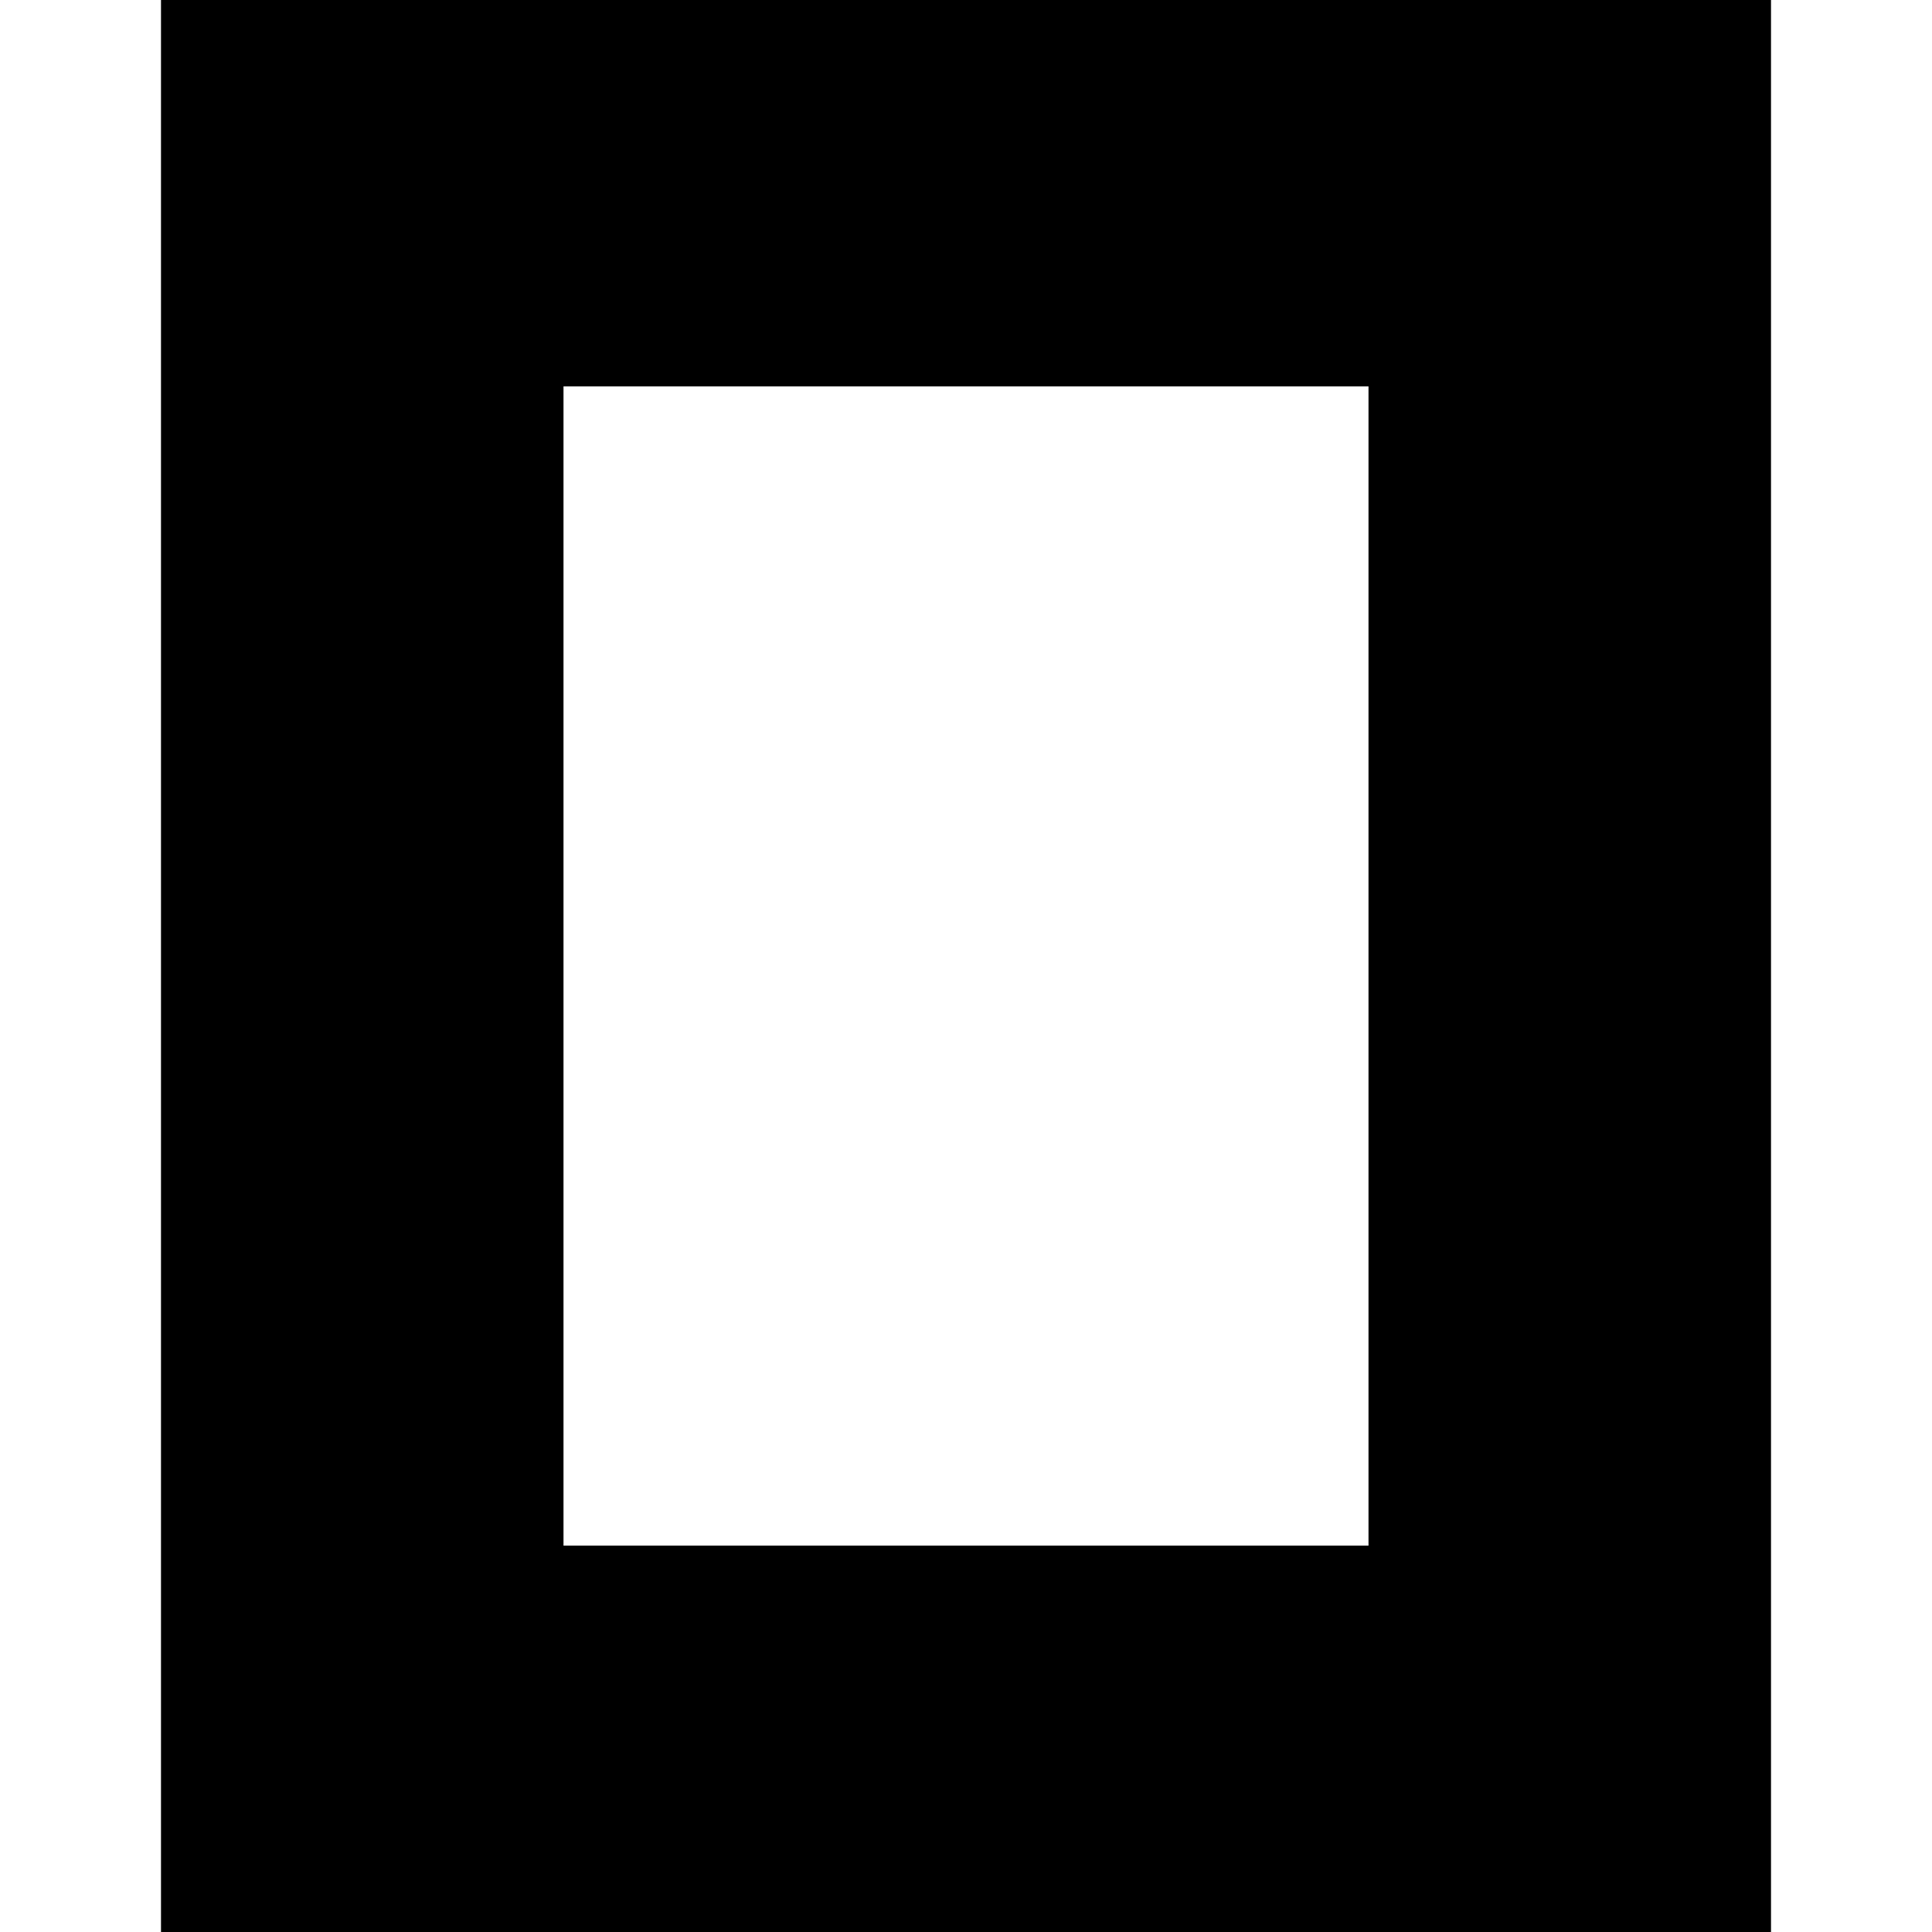
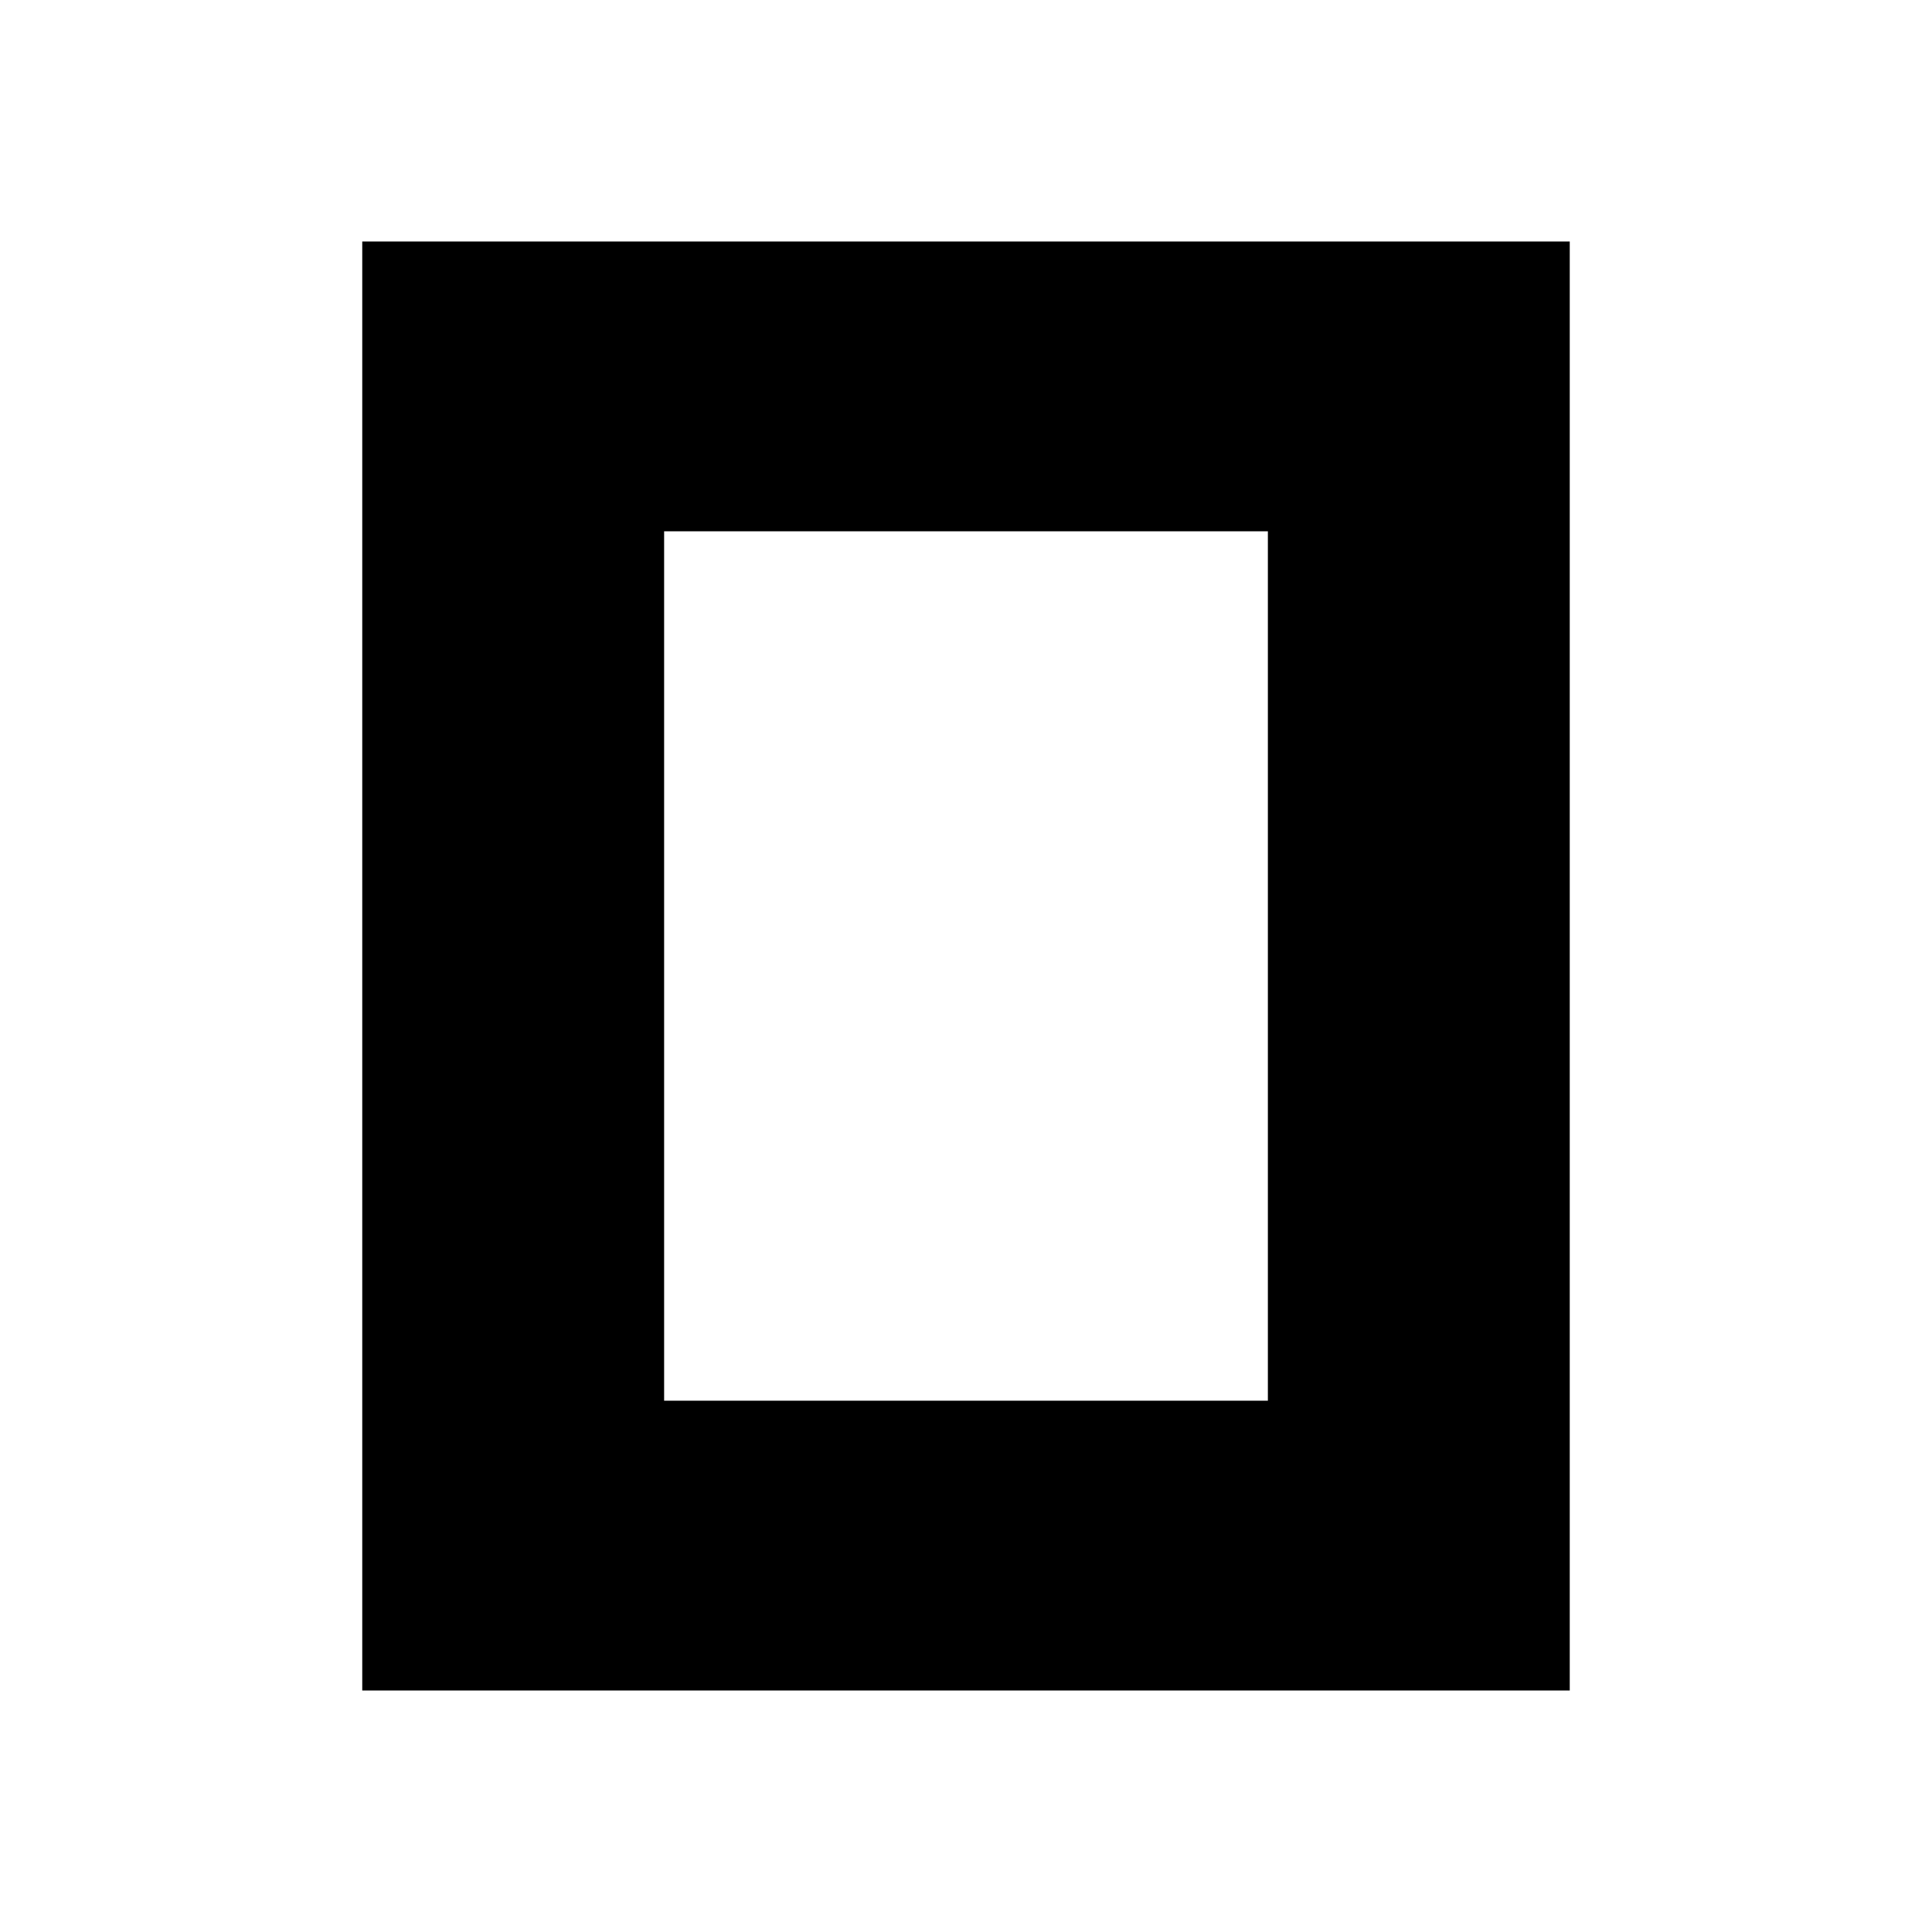
- <svg xmlns="http://www.w3.org/2000/svg" role="img" viewBox="0 0 24 24">
-   <path d="M22 24H2V0h20zM17 4.8H7v14.4h10z" />
+ <svg xmlns="http://www.w3.org/2000/svg" width="16" height="16" viewBox="0 0 16 16" fill="none">
+   <path fill-rule="evenodd" clip-rule="evenodd" d="M13 14H3V2H13V14ZM10.5 4.4H5.5V11.6H10.5V4.4Z" fill="currentColor" />
</svg>
